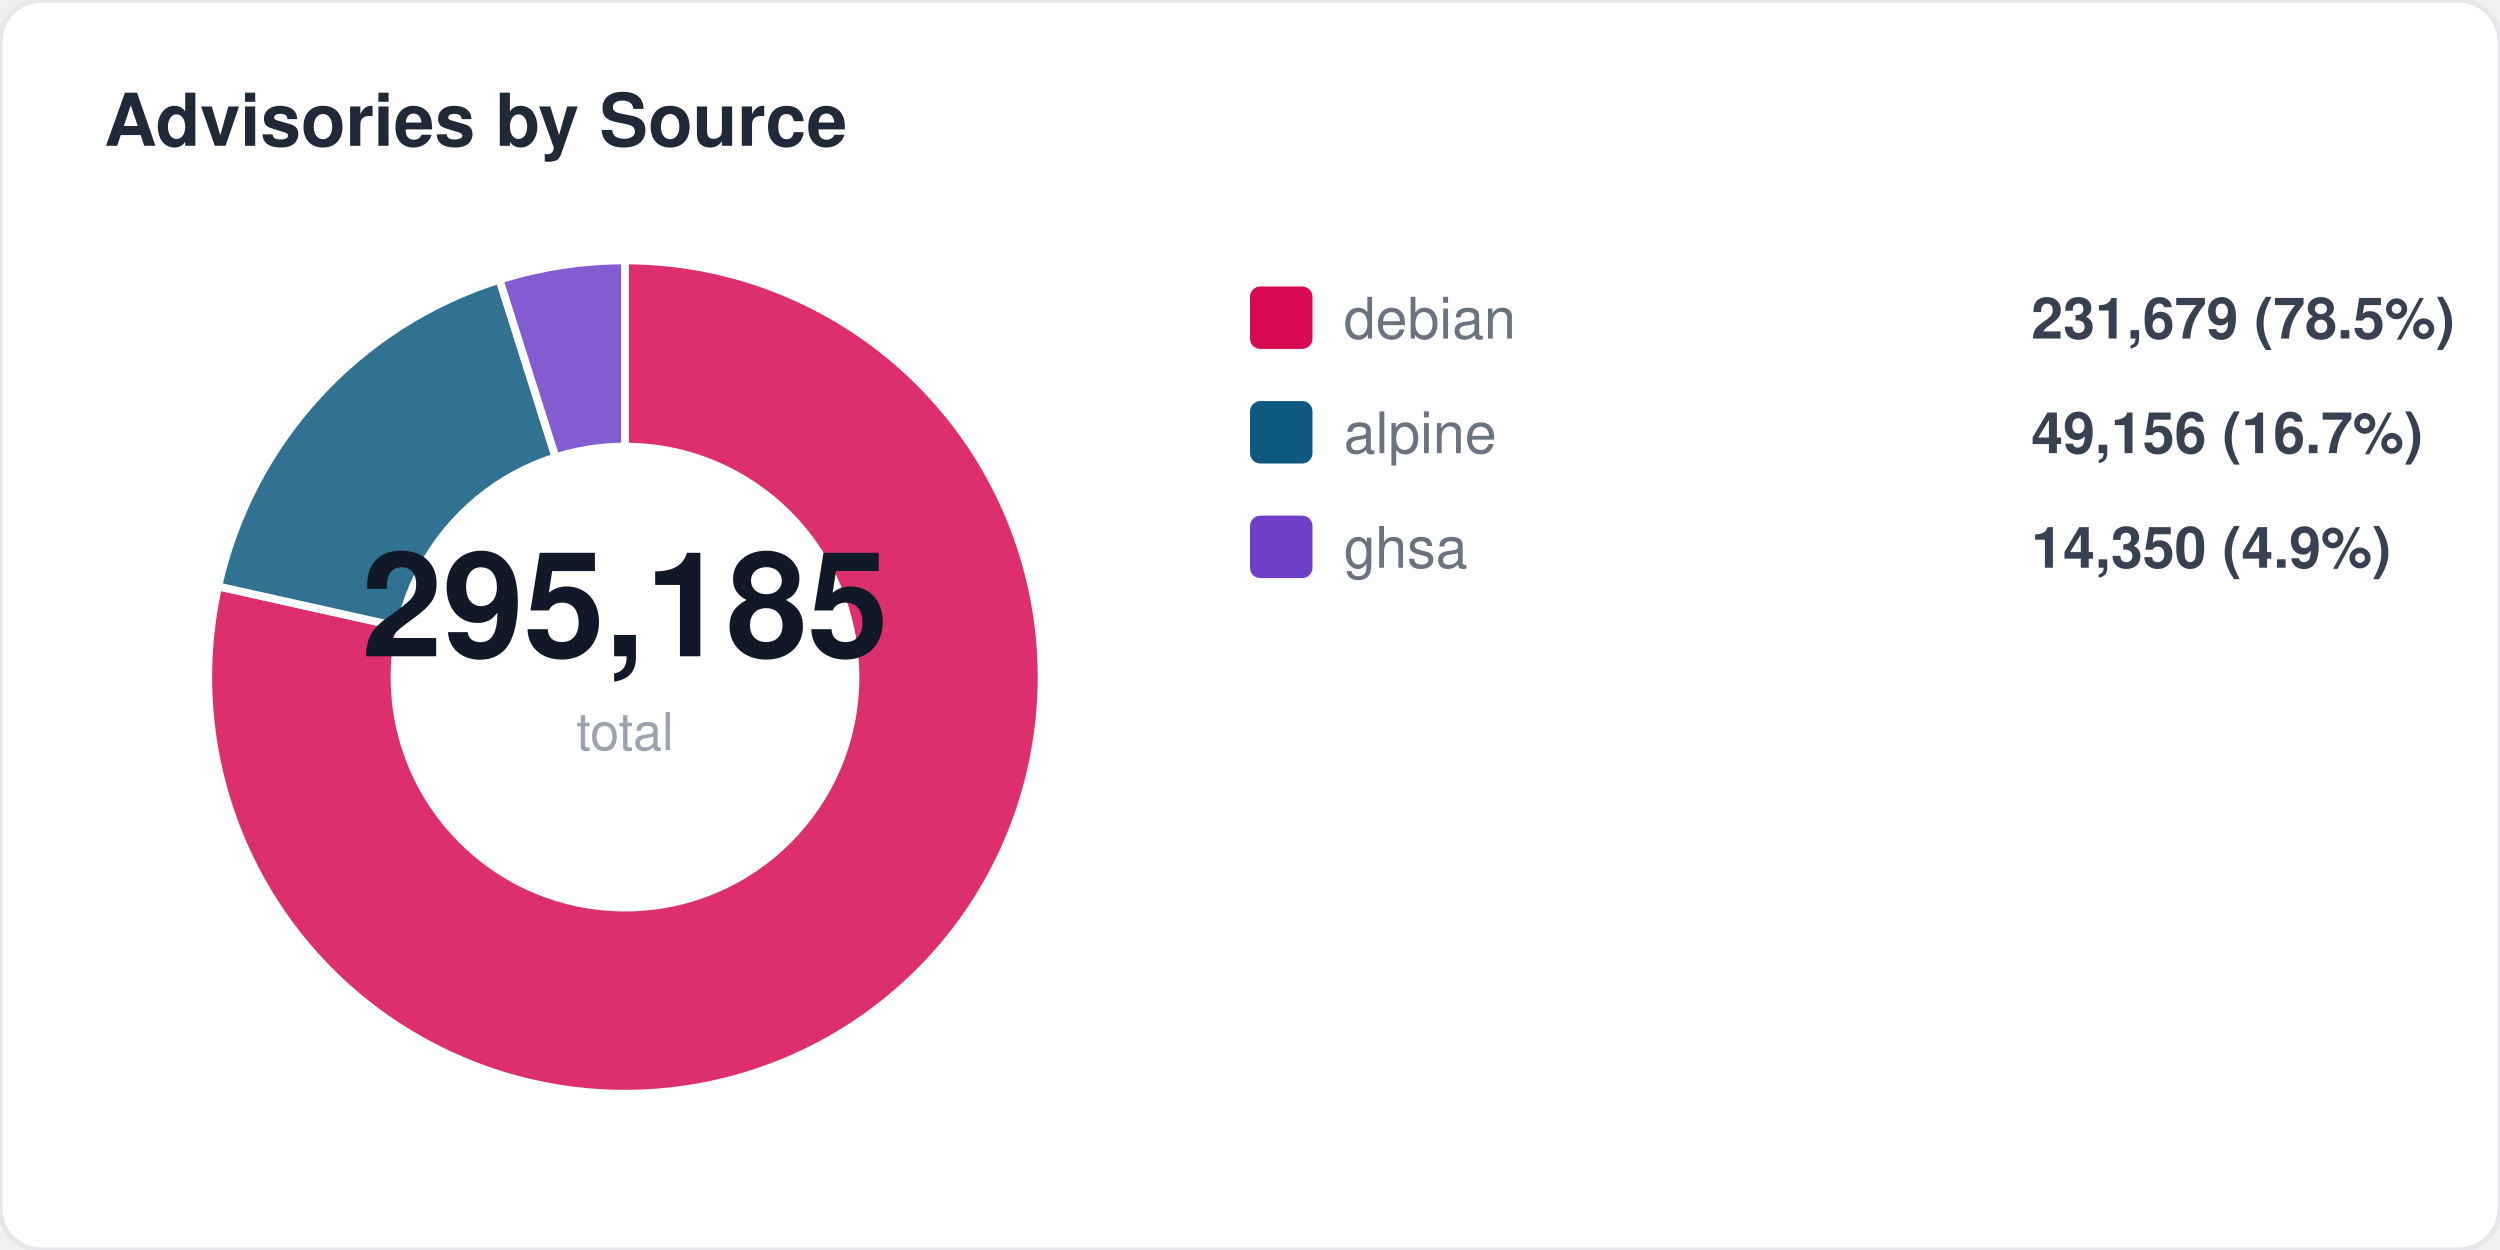
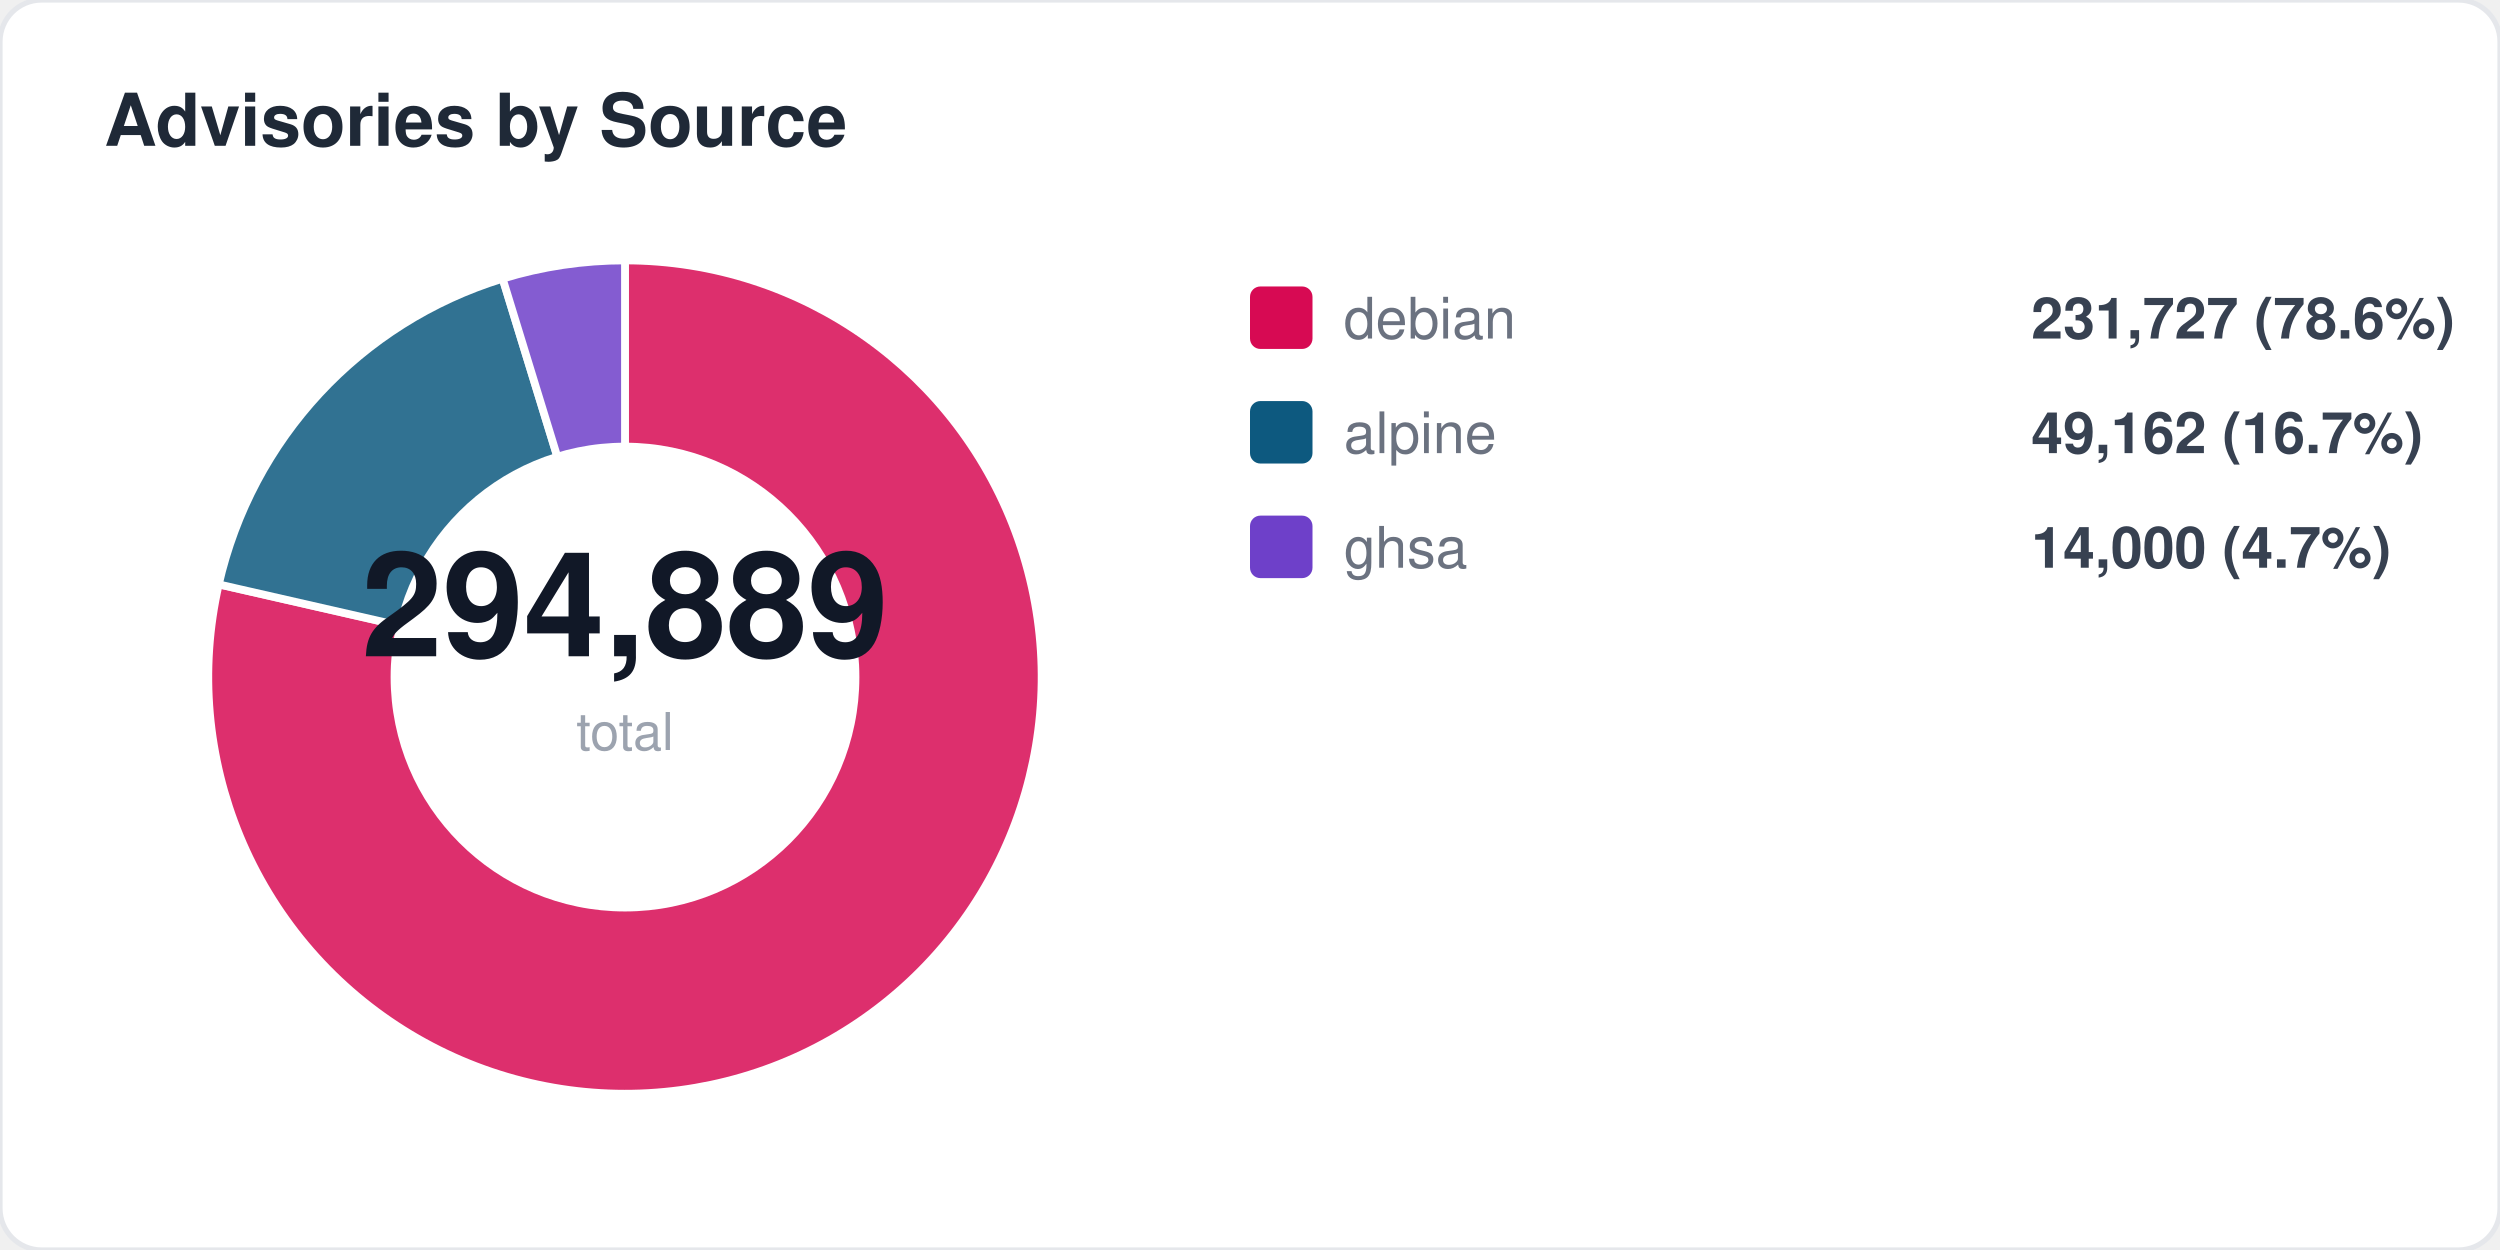
<svg xmlns="http://www.w3.org/2000/svg" width="480" height="240" viewBox="0 0 480 240" fill="none">
  <style>
  text { font-family: -apple-system, BlinkMacSystemFont, "Segoe UI", Helvetica, Arial, sans-serif; }
  .title { font-size: 14px; font-weight: 700; fill: #1f2937; }
  .label { font-size: 11px; fill: #6b7280; }
  .value { font-size: 11px; font-weight: 600; fill: #374151; }
  .big-number { font-size: 28px; font-weight: 800; fill: #111827; }
  .sub { font-size: 10px; fill: #9ca3af; }
</style>
  <rect width="480" height="240" rx="8" fill="#ffffff" stroke="#e5e7eb" stroke-width="1" />
  <text x="20" y="28" class="title">Advisories by Source</text>
-   <path d="M 120 130 L 120.0 50.0 A 80 80 0 1 1 41.9 112.6 Z" fill="#d70a53" opacity="0.85" stroke="#fff" stroke-width="1.5" />
-   <path d="M 120 130 L 41.9 112.6 A 80 80 0 0 1 95.9 53.7 Z" fill="#0d597f" opacity="0.85" stroke="#fff" stroke-width="1.5" />
-   <path d="M 120 130 L 95.9 53.7 A 80 80 0 0 1 120.0 50.0 Z" fill="#6e40c9" opacity="0.85" stroke="#fff" stroke-width="1.5" />
+   <path d="M 120 130 L 120.0 50.0 A 80 80 0 1 1 42.0 112.2 Z" fill="#d70a53" opacity="0.85" stroke="#fff" stroke-width="1.5" />
+   <path d="M 120 130 L 42.0 112.2 A 80 80 0 0 1 96.5 53.5 Z" fill="#0d597f" opacity="0.85" stroke="#fff" stroke-width="1.5" />
+   <path d="M 120 130 L 96.5 53.5 A 80 80 0 0 1 120.0 50.0 Z" fill="#6e40c9" opacity="0.85" stroke="#fff" stroke-width="1.5" />
  <circle cx="120" cy="130" r="45" fill="#ffffff" />
-   <text x="120" y="126" text-anchor="middle" class="big-number">295,185</text>
+   <text x="120" y="126" text-anchor="middle" class="big-number">294,889</text>
  <text x="120" y="144" text-anchor="middle" class="sub">total</text>
  <rect x="240" y="55" width="12" height="12" rx="2" fill="#d70a53" />
  <text x="258" y="65" class="label">debian</text>
-   <text x="390" y="65" class="value">231,679 (78.5%)</text>
+   <text x="390" y="65" class="value">231,727 (78.6%)</text>
  <rect x="240" y="77" width="12" height="12" rx="2" fill="#0d597f" />
  <text x="258" y="87" class="label">alpine</text>
-   <text x="390" y="87" class="value">49,156 (16.7%)</text>
+   <text x="390" y="87" class="value">49,162 (16.7%)</text>
  <rect x="240" y="99" width="12" height="12" rx="2" fill="#6e40c9" />
  <text x="258" y="109" class="label">ghsa</text>
-   <text x="390" y="109" class="value">14,350 (4.9%)</text>
+   <text x="390" y="109" class="value">14,000 (4.7%)</text>
</svg>
